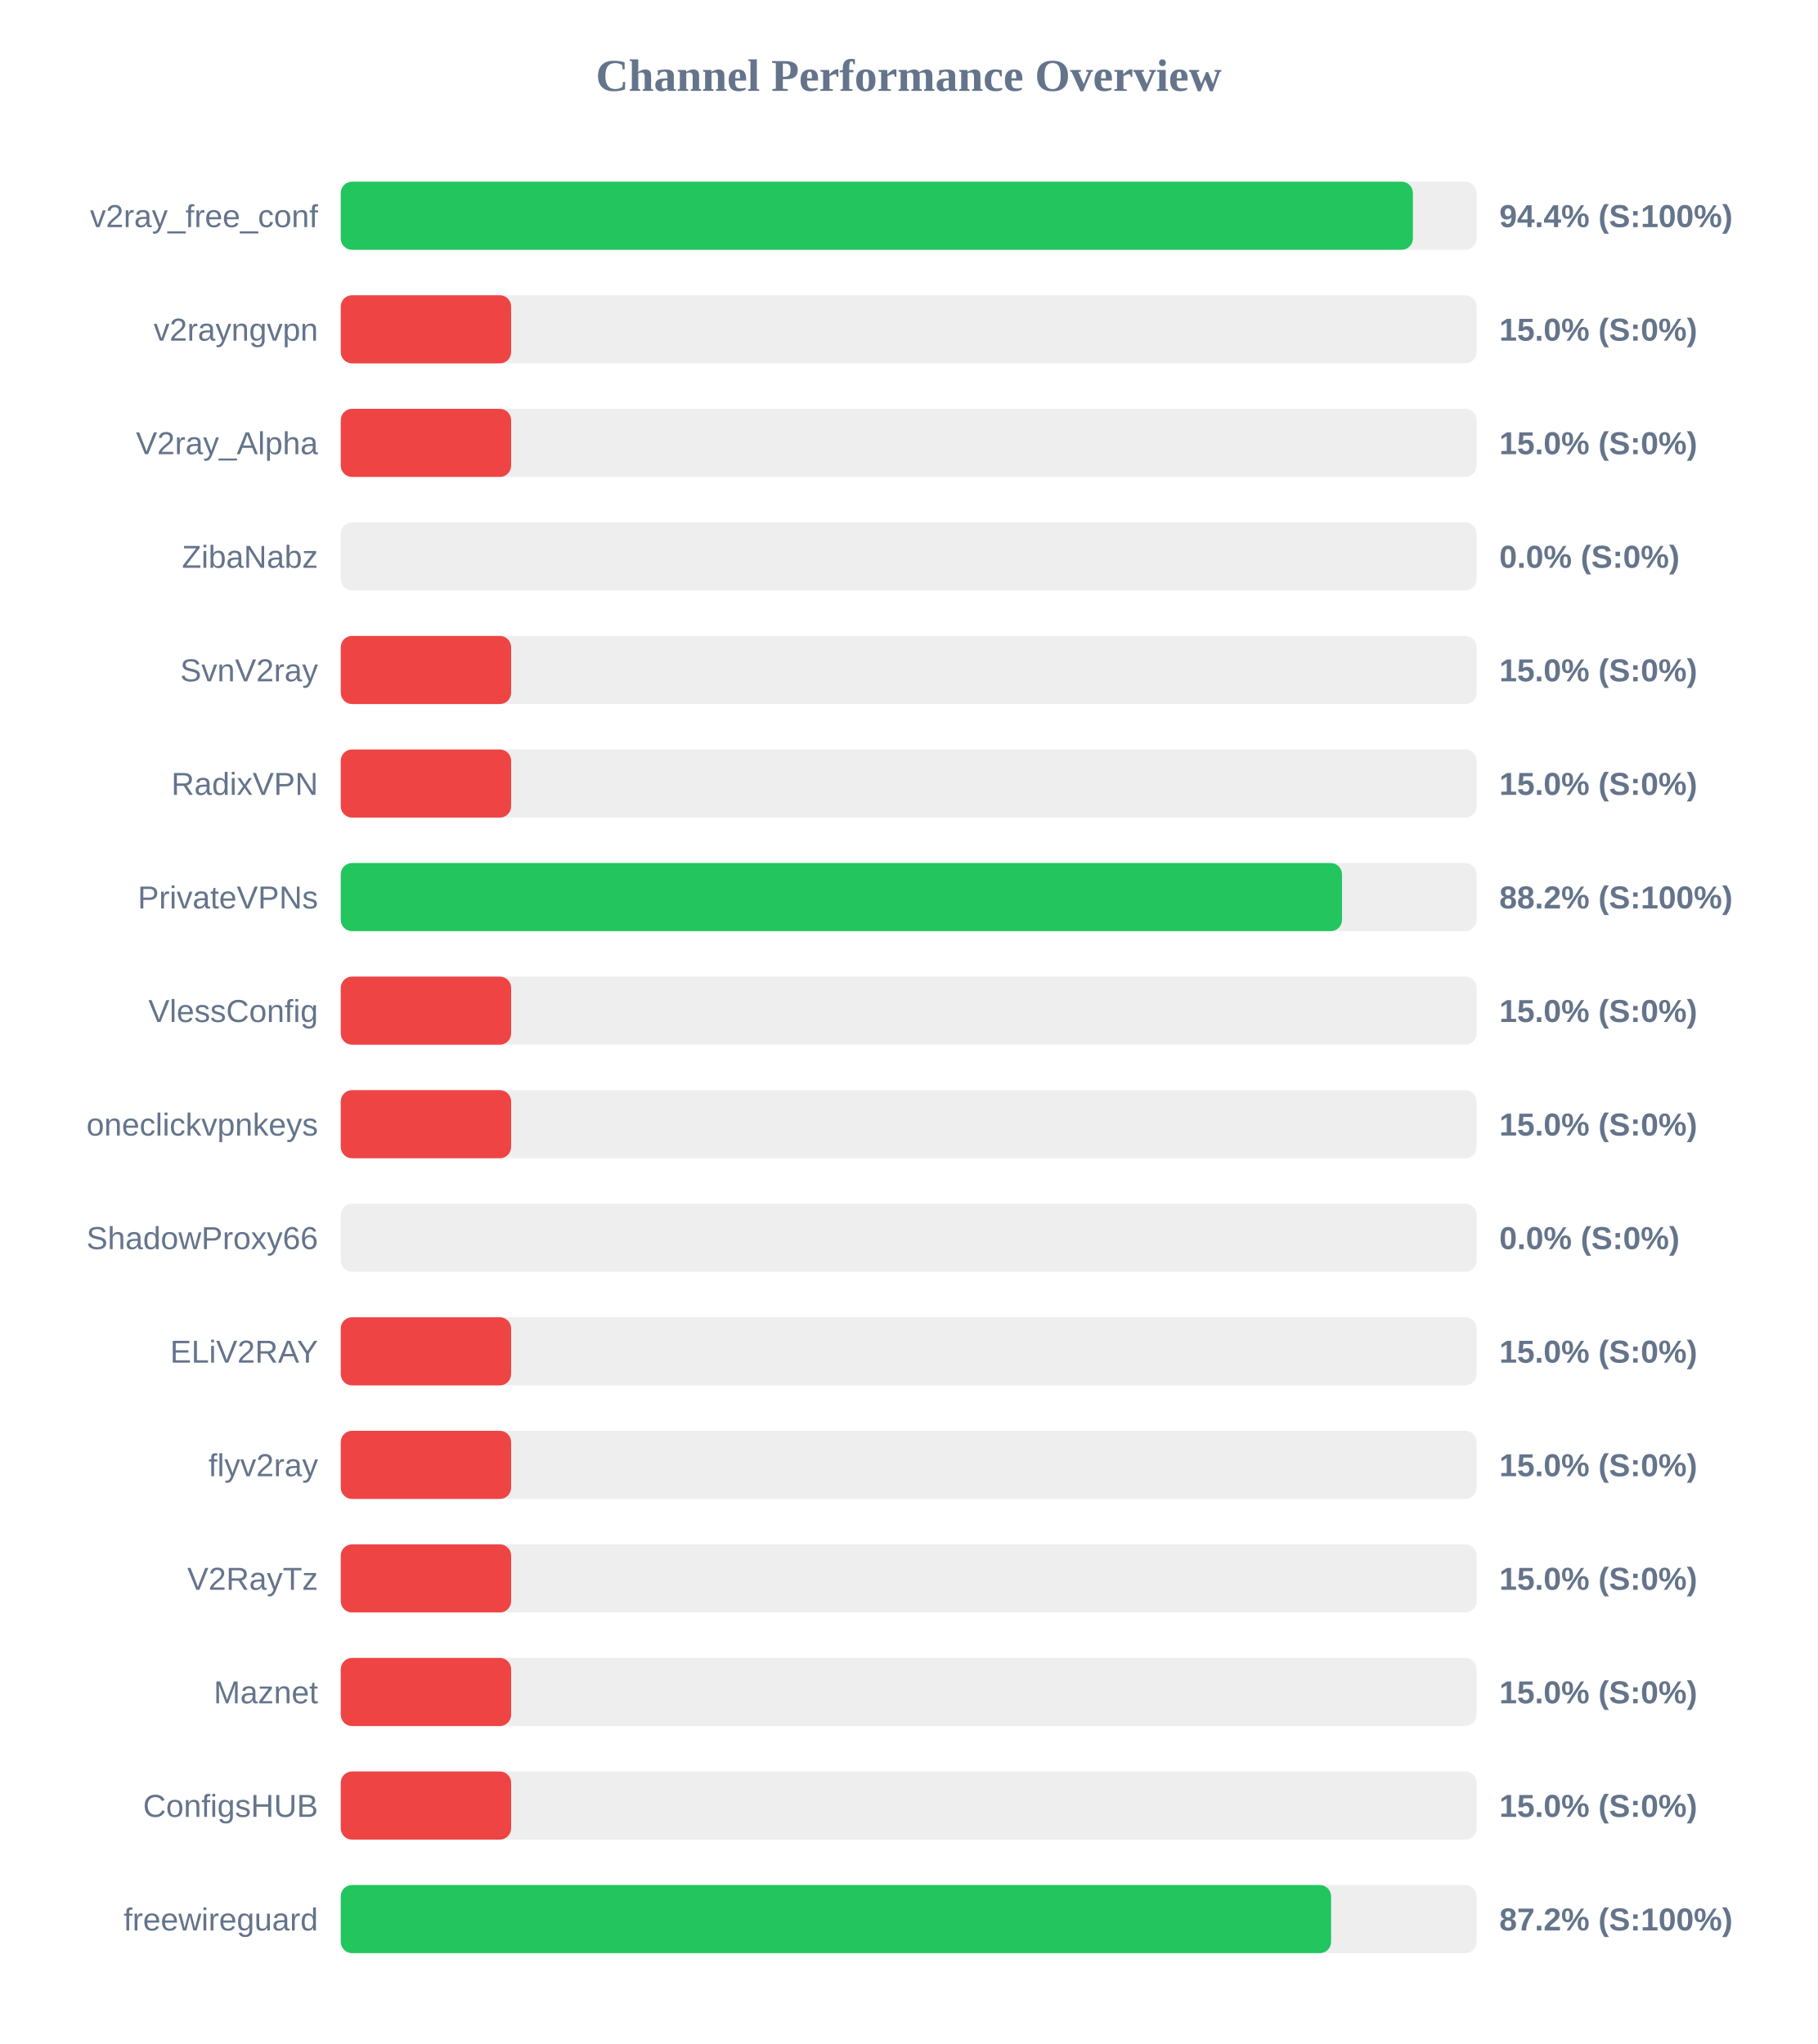
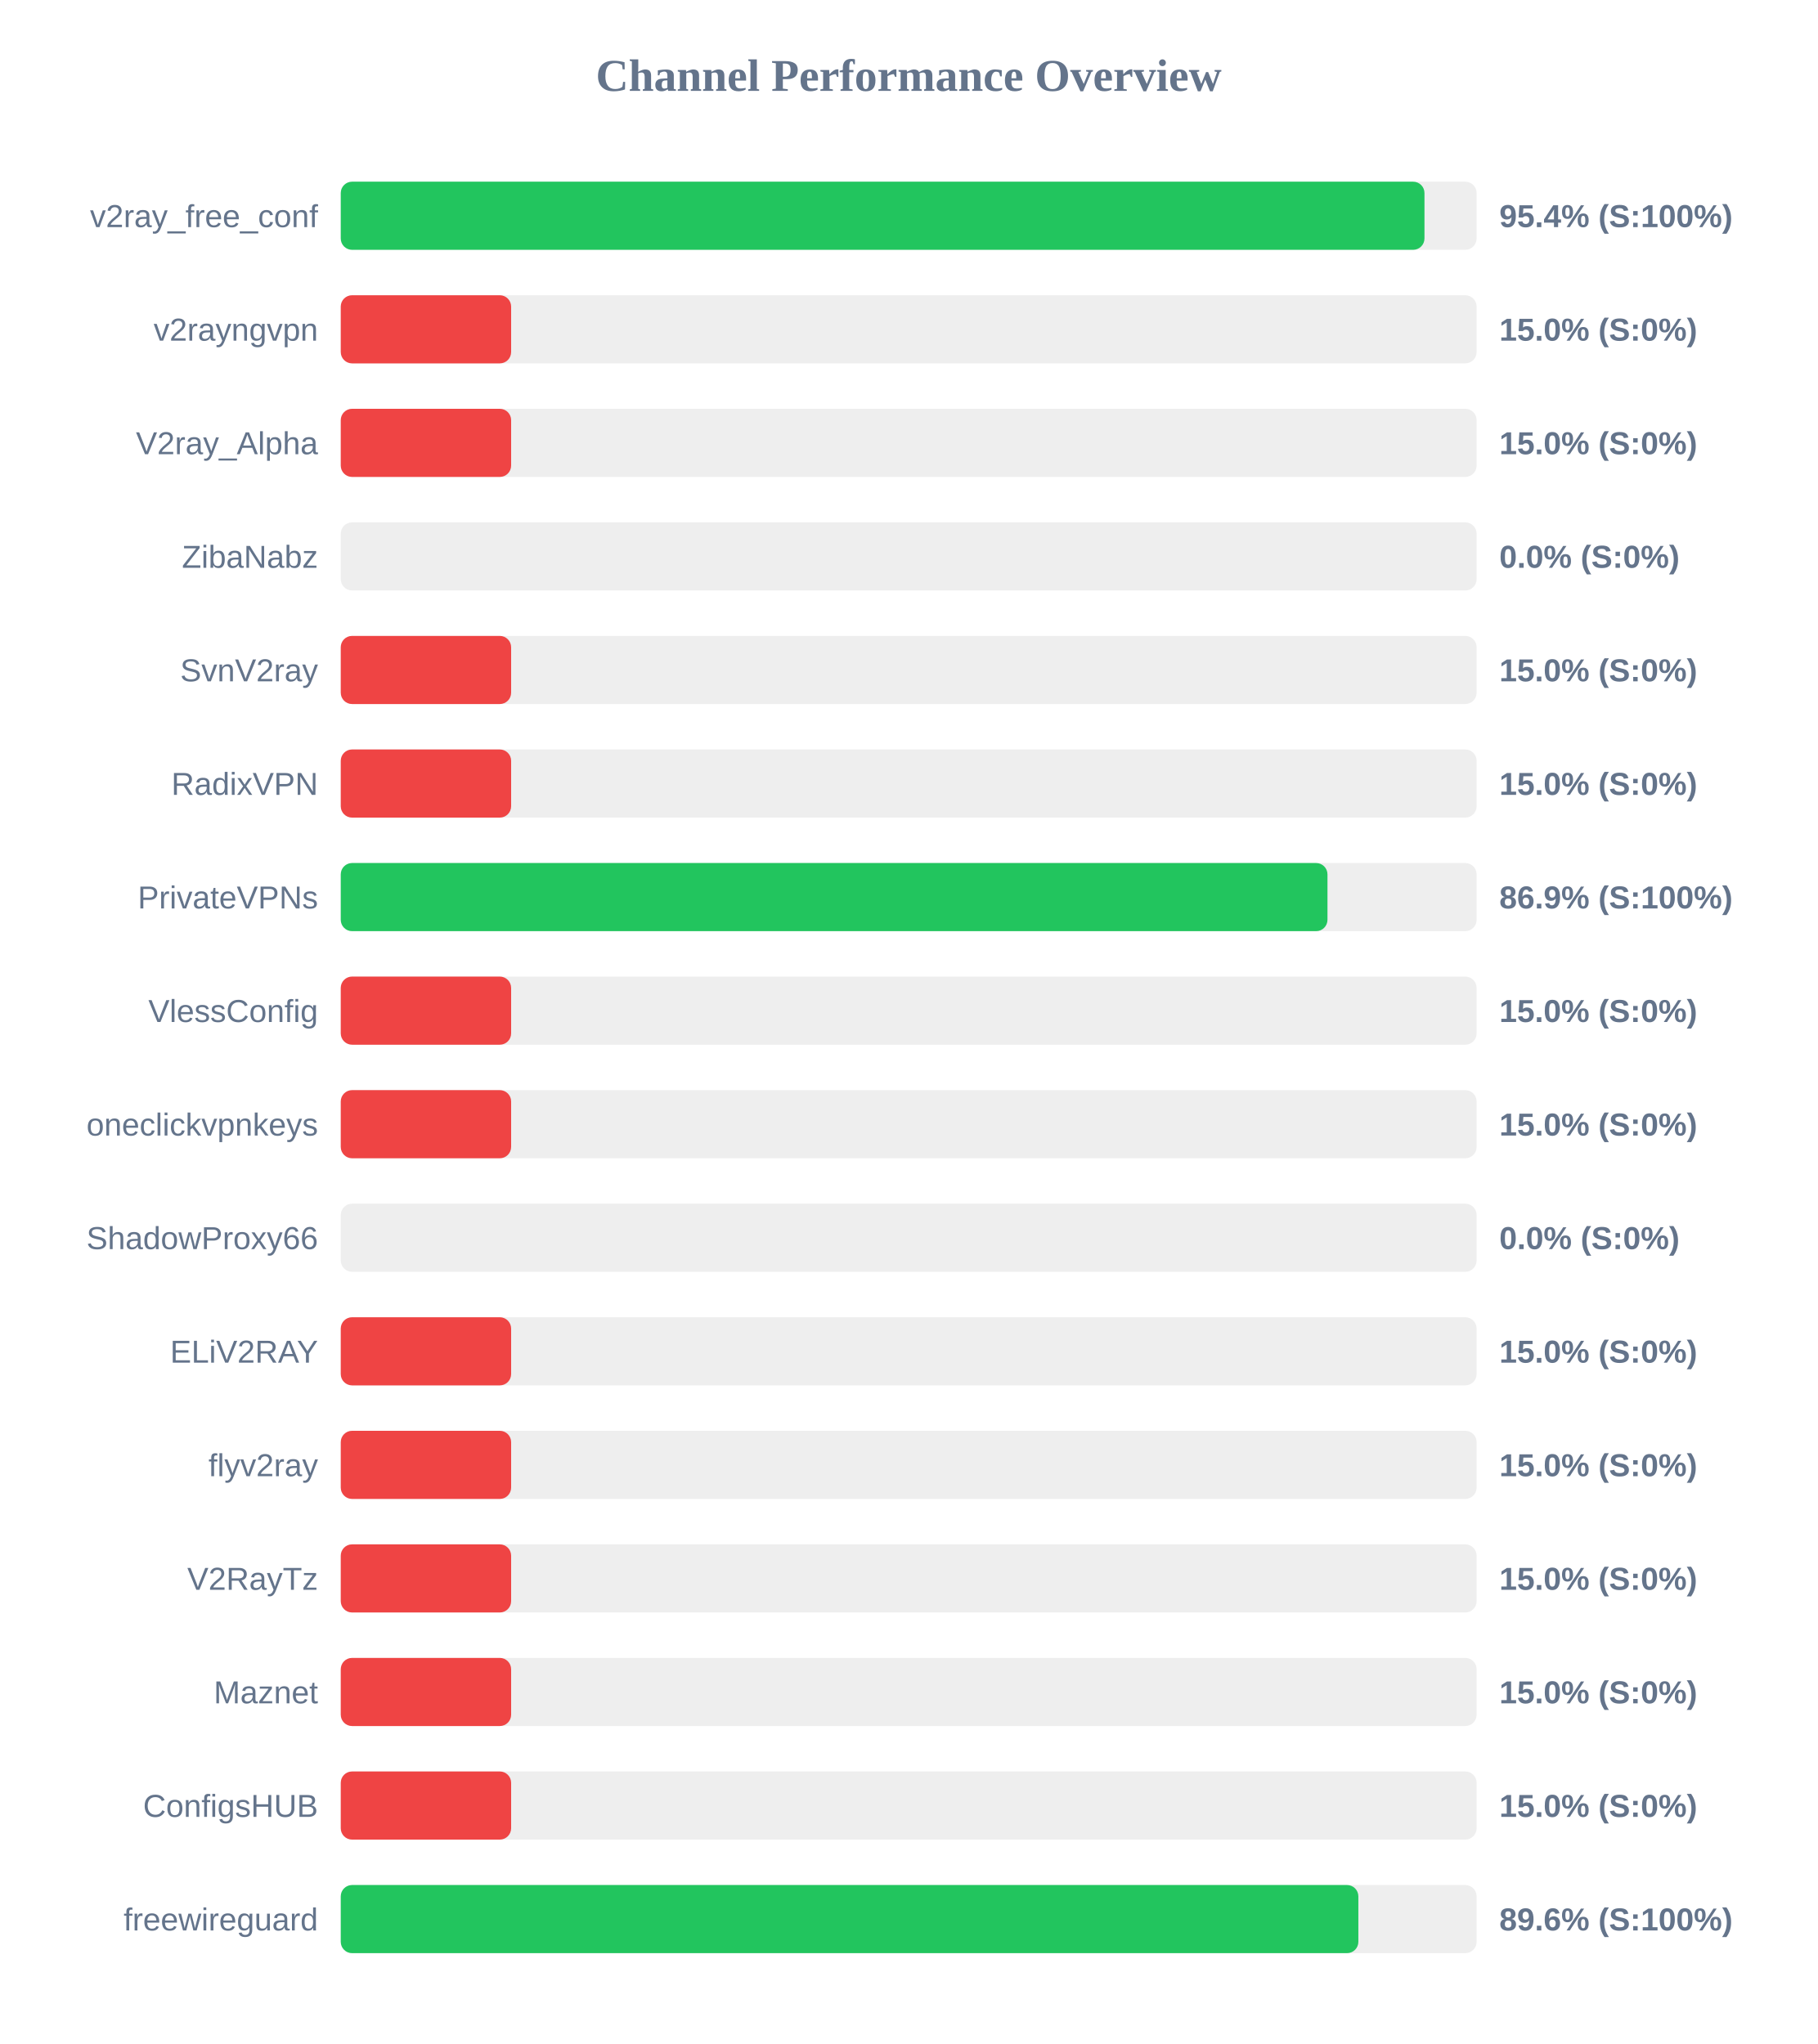
<svg xmlns="http://www.w3.org/2000/svg" width="800" height="900" version="1.1">
  <style>
        .row { font: 14px Arial; fill: #64748b; }
        .score { font: bold 14px Arial; fill: #64748b; }
    </style>
  <text x="400" y="40" text-anchor="middle" font-size="20px" font-weight="bold" fill="#64748b">Channel Performance Overview</text>
  <rect x="150" y="80" width="500" height="30" fill="#eee" rx="5" />
-   <rect x="150" y="80" width="471.95" height="30" fill="#22c55e" rx="5" />
+   <rect x="150" y="80" width="477.05" height="30" fill="#22c55e" rx="5" />
  <text x="140" y="100" text-anchor="end" class="row">v2ray_free_conf</text>
-   <text x="660" y="100" text-anchor="start" class="score">94.4% (S:100%)</text>
+   <text x="660" y="100" text-anchor="start" class="score">95.4% (S:100%)</text>
  <rect x="150" y="130" width="500" height="30" fill="#eee" rx="5" />
  <rect x="150" y="130" width="75.0" height="30" fill="#ef4444" rx="5" />
  <text x="140" y="150" text-anchor="end" class="row">v2rayngvpn</text>
  <text x="660" y="150" text-anchor="start" class="score">15.0% (S:0%)</text>
  <rect x="150" y="180" width="500" height="30" fill="#eee" rx="5" />
  <rect x="150" y="180" width="75.0" height="30" fill="#ef4444" rx="5" />
  <text x="140" y="200" text-anchor="end" class="row">V2ray_Alpha</text>
  <text x="660" y="200" text-anchor="start" class="score">15.0% (S:0%)</text>
  <rect x="150" y="230" width="500" height="30" fill="#eee" rx="5" />
  <rect x="150" y="230" width="0.0" height="30" fill="#ef4444" rx="5" />
  <text x="140" y="250" text-anchor="end" class="row">ZibaNabz</text>
  <text x="660" y="250" text-anchor="start" class="score">0.0% (S:0%)</text>
  <rect x="150" y="280" width="500" height="30" fill="#eee" rx="5" />
  <rect x="150" y="280" width="75.0" height="30" fill="#ef4444" rx="5" />
  <text x="140" y="300" text-anchor="end" class="row">SvnV2ray</text>
  <text x="660" y="300" text-anchor="start" class="score">15.0% (S:0%)</text>
  <rect x="150" y="330" width="500" height="30" fill="#eee" rx="5" />
  <rect x="150" y="330" width="75.0" height="30" fill="#ef4444" rx="5" />
  <text x="140" y="350" text-anchor="end" class="row">RadixVPN</text>
  <text x="660" y="350" text-anchor="start" class="score">15.0% (S:0%)</text>
  <rect x="150" y="380" width="500" height="30" fill="#eee" rx="5" />
-   <rect x="150" y="380" width="440.75" height="30" fill="#22c55e" rx="5" />
+   <rect x="150" y="380" width="434.35" height="30" fill="#22c55e" rx="5" />
  <text x="140" y="400" text-anchor="end" class="row">PrivateVPNs</text>
-   <text x="660" y="400" text-anchor="start" class="score">88.2% (S:100%)</text>
+   <text x="660" y="400" text-anchor="start" class="score">86.9% (S:100%)</text>
  <rect x="150" y="430" width="500" height="30" fill="#eee" rx="5" />
  <rect x="150" y="430" width="75.0" height="30" fill="#ef4444" rx="5" />
  <text x="140" y="450" text-anchor="end" class="row">VlessConfig</text>
  <text x="660" y="450" text-anchor="start" class="score">15.0% (S:0%)</text>
  <rect x="150" y="480" width="500" height="30" fill="#eee" rx="5" />
  <rect x="150" y="480" width="75.0" height="30" fill="#ef4444" rx="5" />
  <text x="140" y="500" text-anchor="end" class="row">oneclickvpnkeys</text>
  <text x="660" y="500" text-anchor="start" class="score">15.0% (S:0%)</text>
  <rect x="150" y="530" width="500" height="30" fill="#eee" rx="5" />
  <rect x="150" y="530" width="0.0" height="30" fill="#ef4444" rx="5" />
  <text x="140" y="550" text-anchor="end" class="row">ShadowProxy66</text>
  <text x="660" y="550" text-anchor="start" class="score">0.0% (S:0%)</text>
  <rect x="150" y="580" width="500" height="30" fill="#eee" rx="5" />
  <rect x="150" y="580" width="75.0" height="30" fill="#ef4444" rx="5" />
  <text x="140" y="600" text-anchor="end" class="row">ELiV2RAY</text>
  <text x="660" y="600" text-anchor="start" class="score">15.0% (S:0%)</text>
  <rect x="150" y="630" width="500" height="30" fill="#eee" rx="5" />
  <rect x="150" y="630" width="75.0" height="30" fill="#ef4444" rx="5" />
  <text x="140" y="650" text-anchor="end" class="row">flyv2ray</text>
  <text x="660" y="650" text-anchor="start" class="score">15.0% (S:0%)</text>
  <rect x="150" y="680" width="500" height="30" fill="#eee" rx="5" />
  <rect x="150" y="680" width="75.0" height="30" fill="#ef4444" rx="5" />
  <text x="140" y="700" text-anchor="end" class="row">V2RayTz</text>
  <text x="660" y="700" text-anchor="start" class="score">15.0% (S:0%)</text>
  <rect x="150" y="730" width="500" height="30" fill="#eee" rx="5" />
  <rect x="150" y="730" width="75.0" height="30" fill="#ef4444" rx="5" />
  <text x="140" y="750" text-anchor="end" class="row">Maznet</text>
  <text x="660" y="750" text-anchor="start" class="score">15.0% (S:0%)</text>
  <rect x="150" y="780" width="500" height="30" fill="#eee" rx="5" />
  <rect x="150" y="780" width="75.0" height="30" fill="#ef4444" rx="5" />
  <text x="140" y="800" text-anchor="end" class="row">ConfigsHUB</text>
  <text x="660" y="800" text-anchor="start" class="score">15.0% (S:0%)</text>
  <rect x="150" y="830" width="500" height="30" fill="#eee" rx="5" />
-   <rect x="150" y="830" width="435.95" height="30" fill="#22c55e" rx="5" />
+   <rect x="150" y="830" width="447.95" height="30" fill="#22c55e" rx="5" />
  <text x="140" y="850" text-anchor="end" class="row">freewireguard</text>
-   <text x="660" y="850" text-anchor="start" class="score">87.2% (S:100%)</text>
+   <text x="660" y="850" text-anchor="start" class="score">89.6% (S:100%)</text>
</svg>
